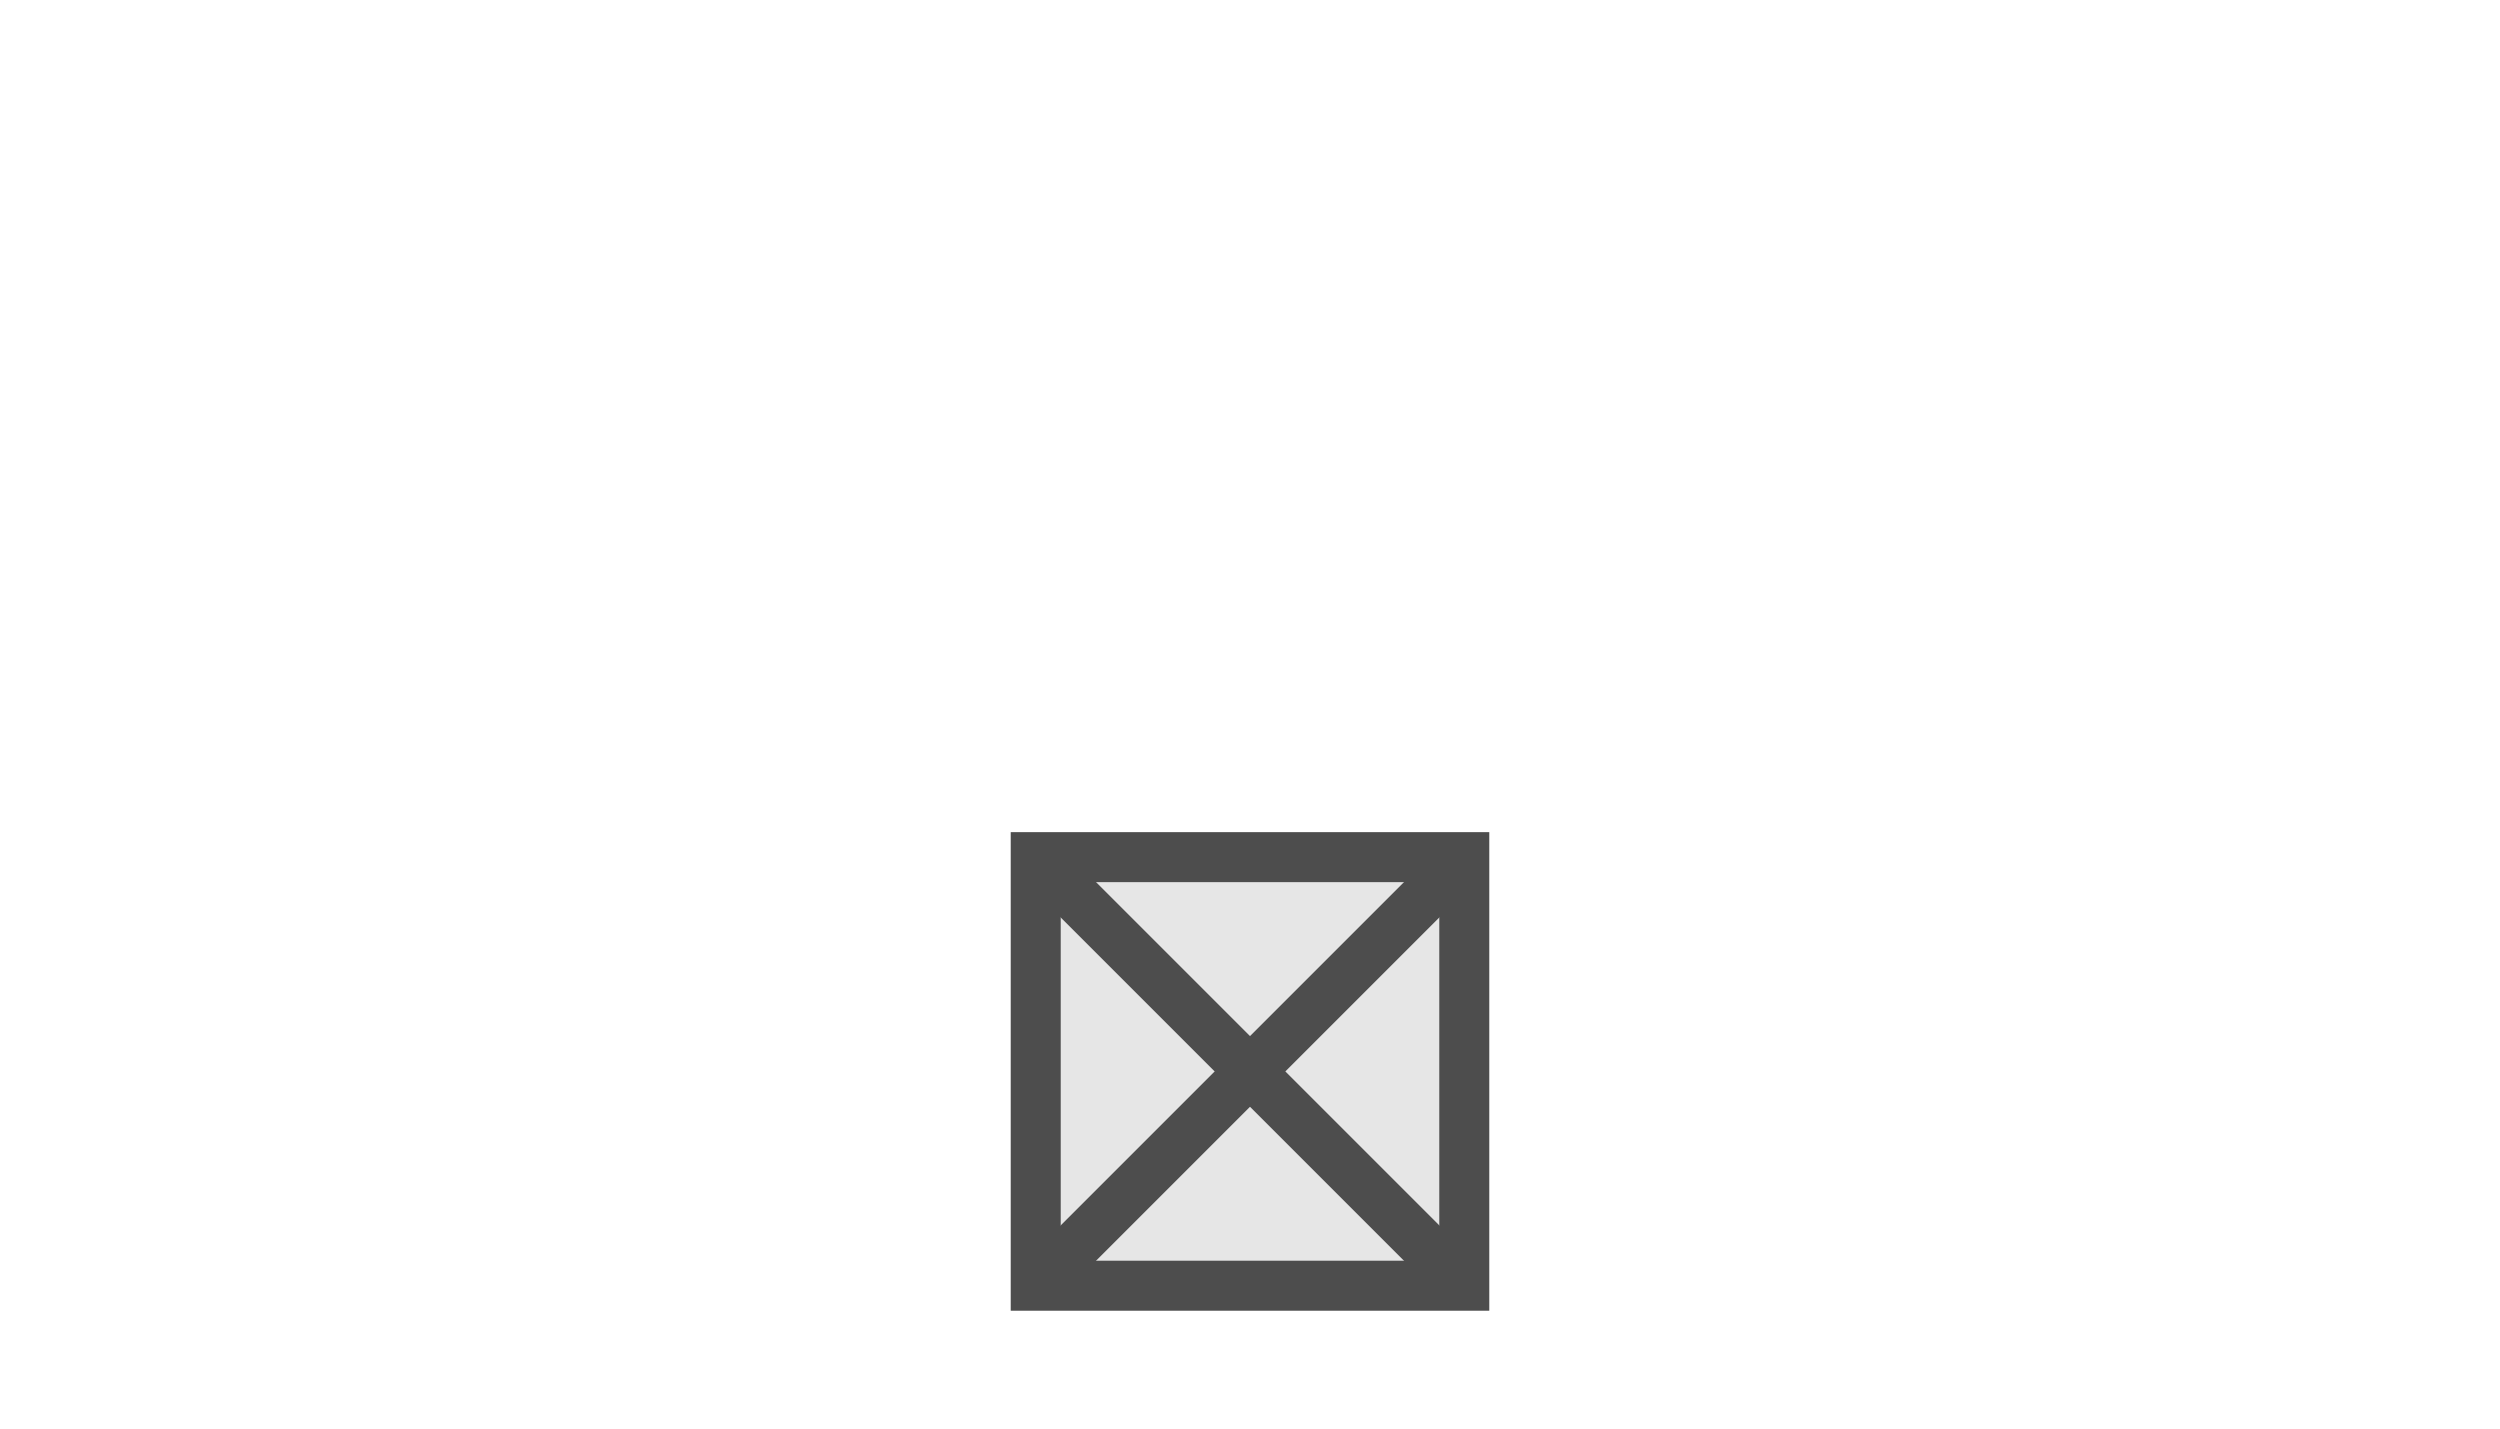
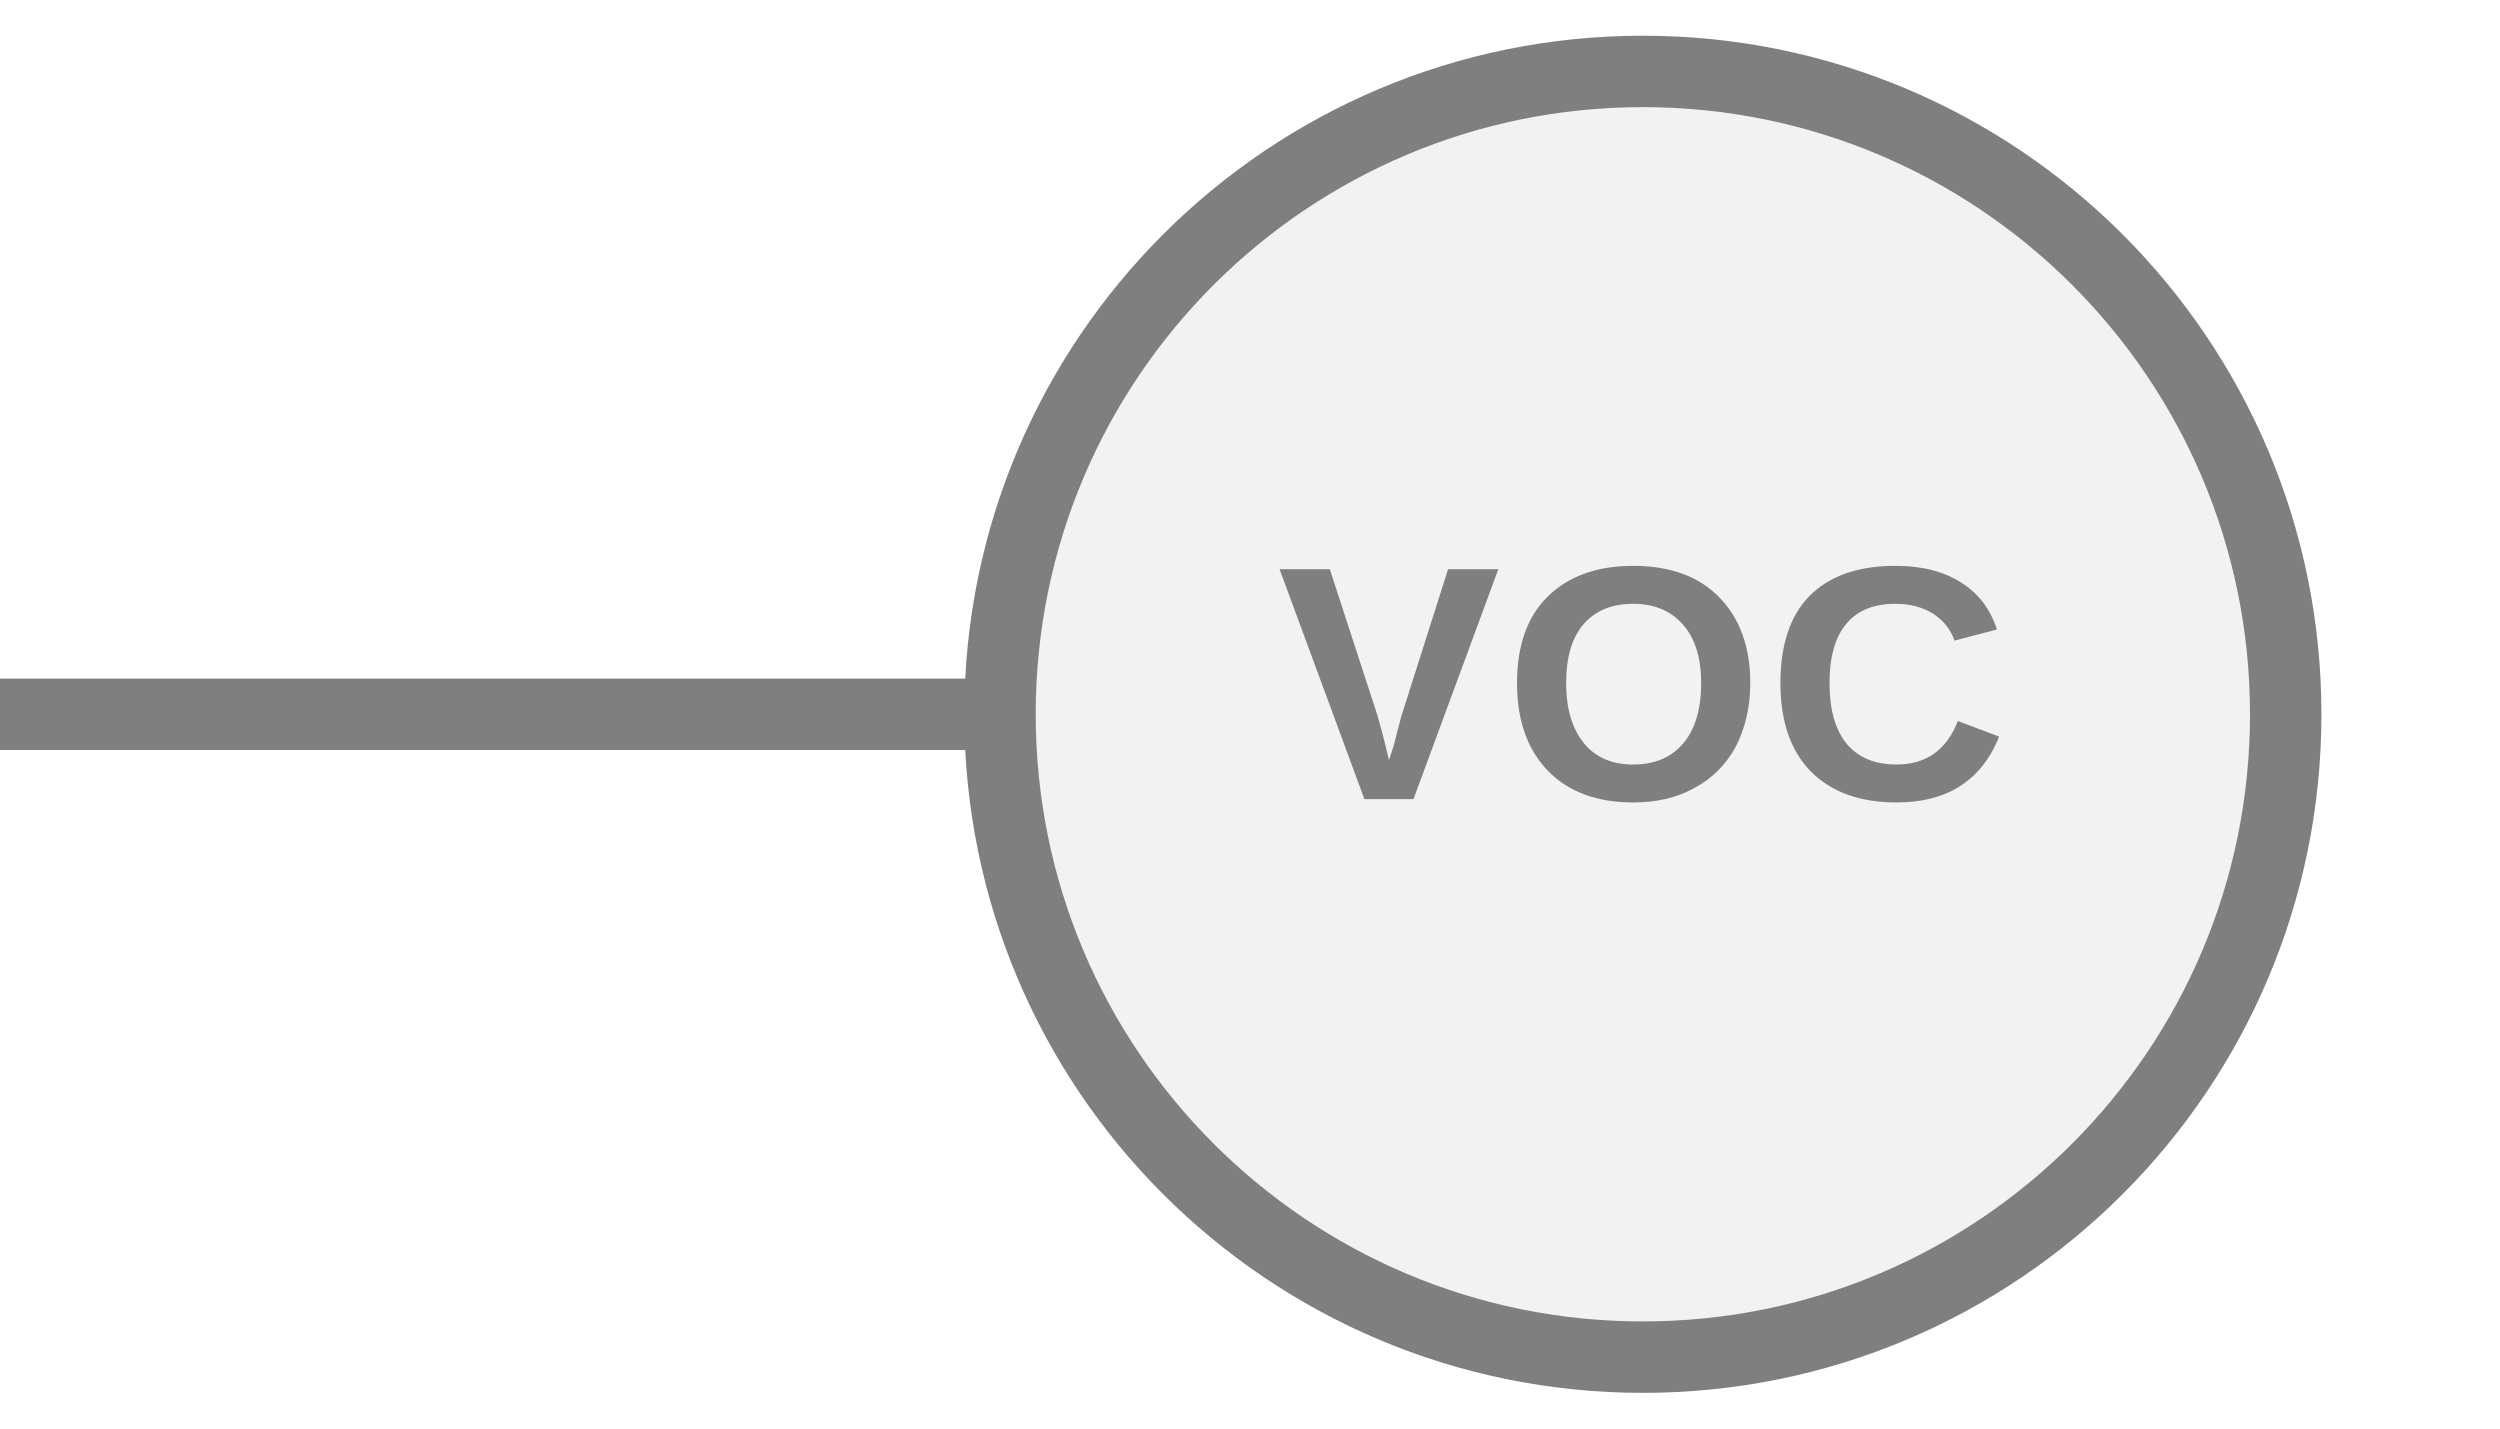
- <svg xmlns="http://www.w3.org/2000/svg" width="35" height="20" viewBox="0 0 35 20" preserveAspectRatio="xMidYMid meet">
-   <rect x="14.5" y="12.0" width="6.0" height="6.0" fill="#e6e6e6" stroke="#4d4d4d" stroke-width="0.7" />
-   <line x1="14.5" y1="12.0" x2="20.5" y2="18.0" stroke="#4d4d4d" stroke-width="0.7" />
-   <line x1="20.5" y1="12.0" x2="14.5" y2="18.0" stroke="#4d4d4d" stroke-width="0.7" />
+ <svg xmlns="http://www.w3.org/2000/svg" width="35px" height="20px" viewBox="0 0 35 20">
+   <line x1="0" y1="10" x2="14" y2="10" stroke="#7f7f7f" stroke-width="1" stroke-linecap="round" />
+   <circle cx="23" cy="10" r="9" fill="#f2f2f2" stroke="#7f7f7f" stroke-width="1" />
+   <text x="23" y="9.86" fill="#7f7f7f" font-family="Arial, Helvetica, sans-serif" font-size="4.68" font-style="normal" font-weight="600" letter-spacing="0.01em" text-anchor="middle" dominant-baseline="middle">VOC</text>
</svg>
